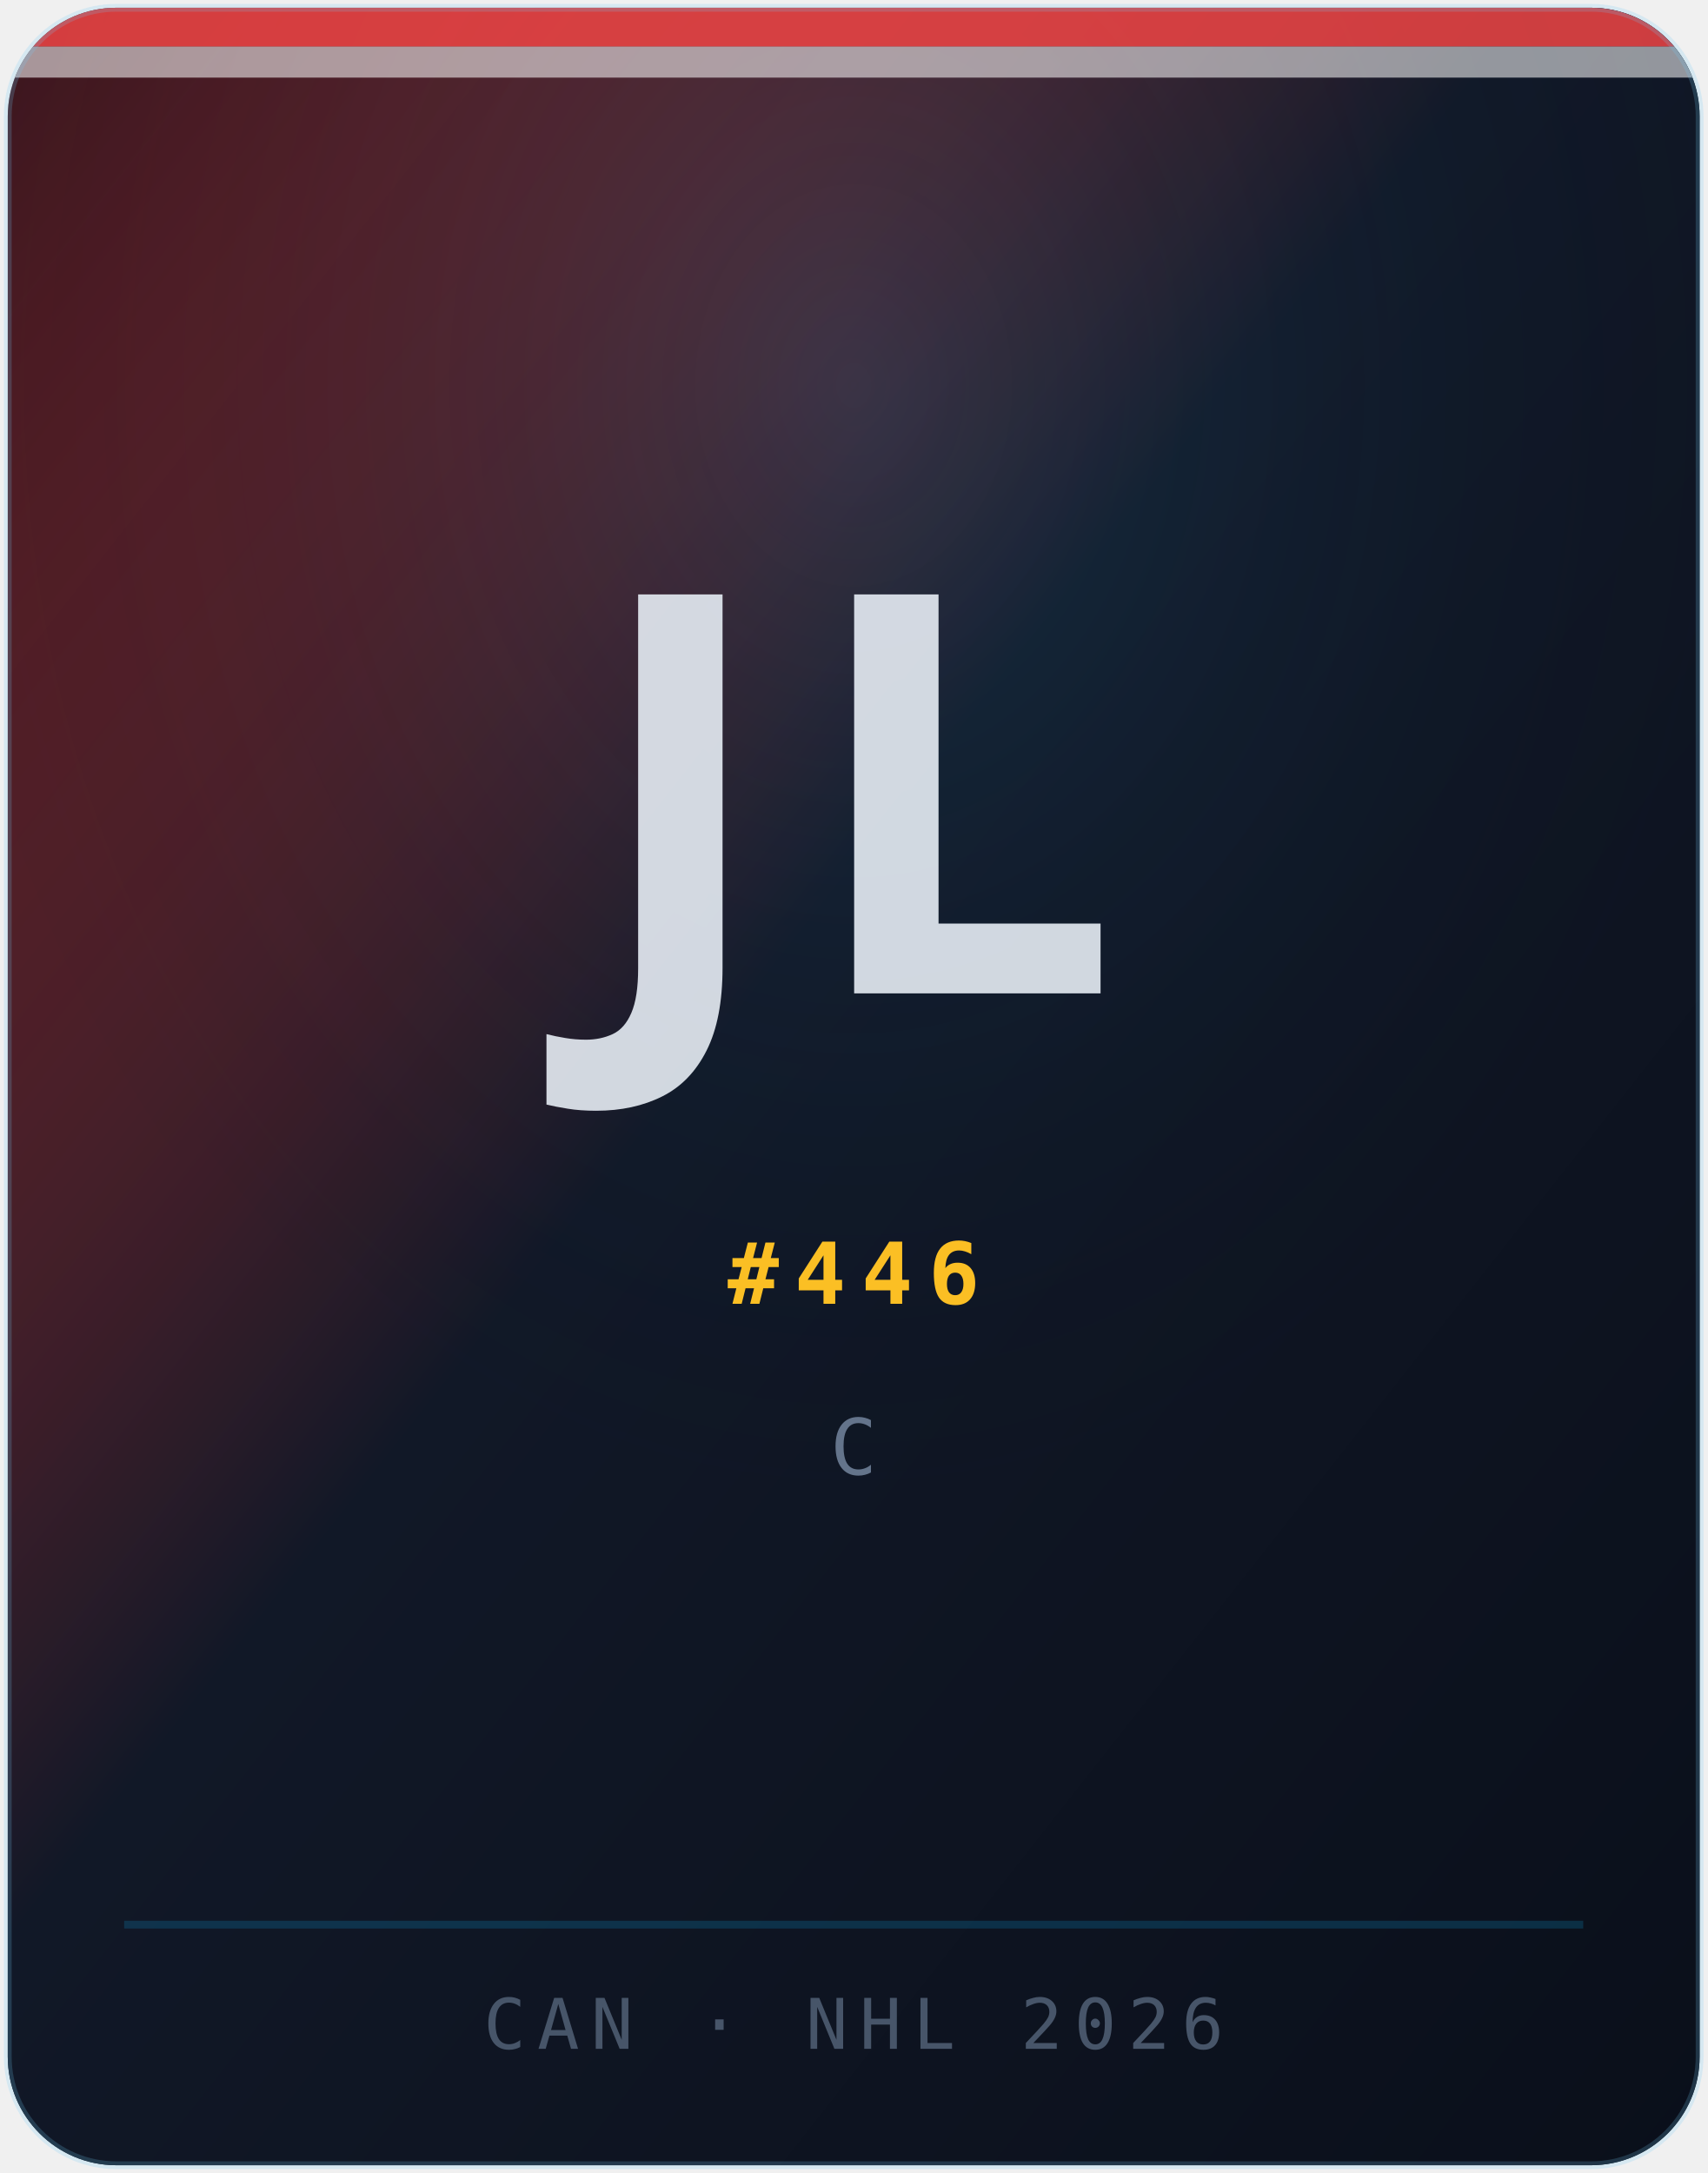
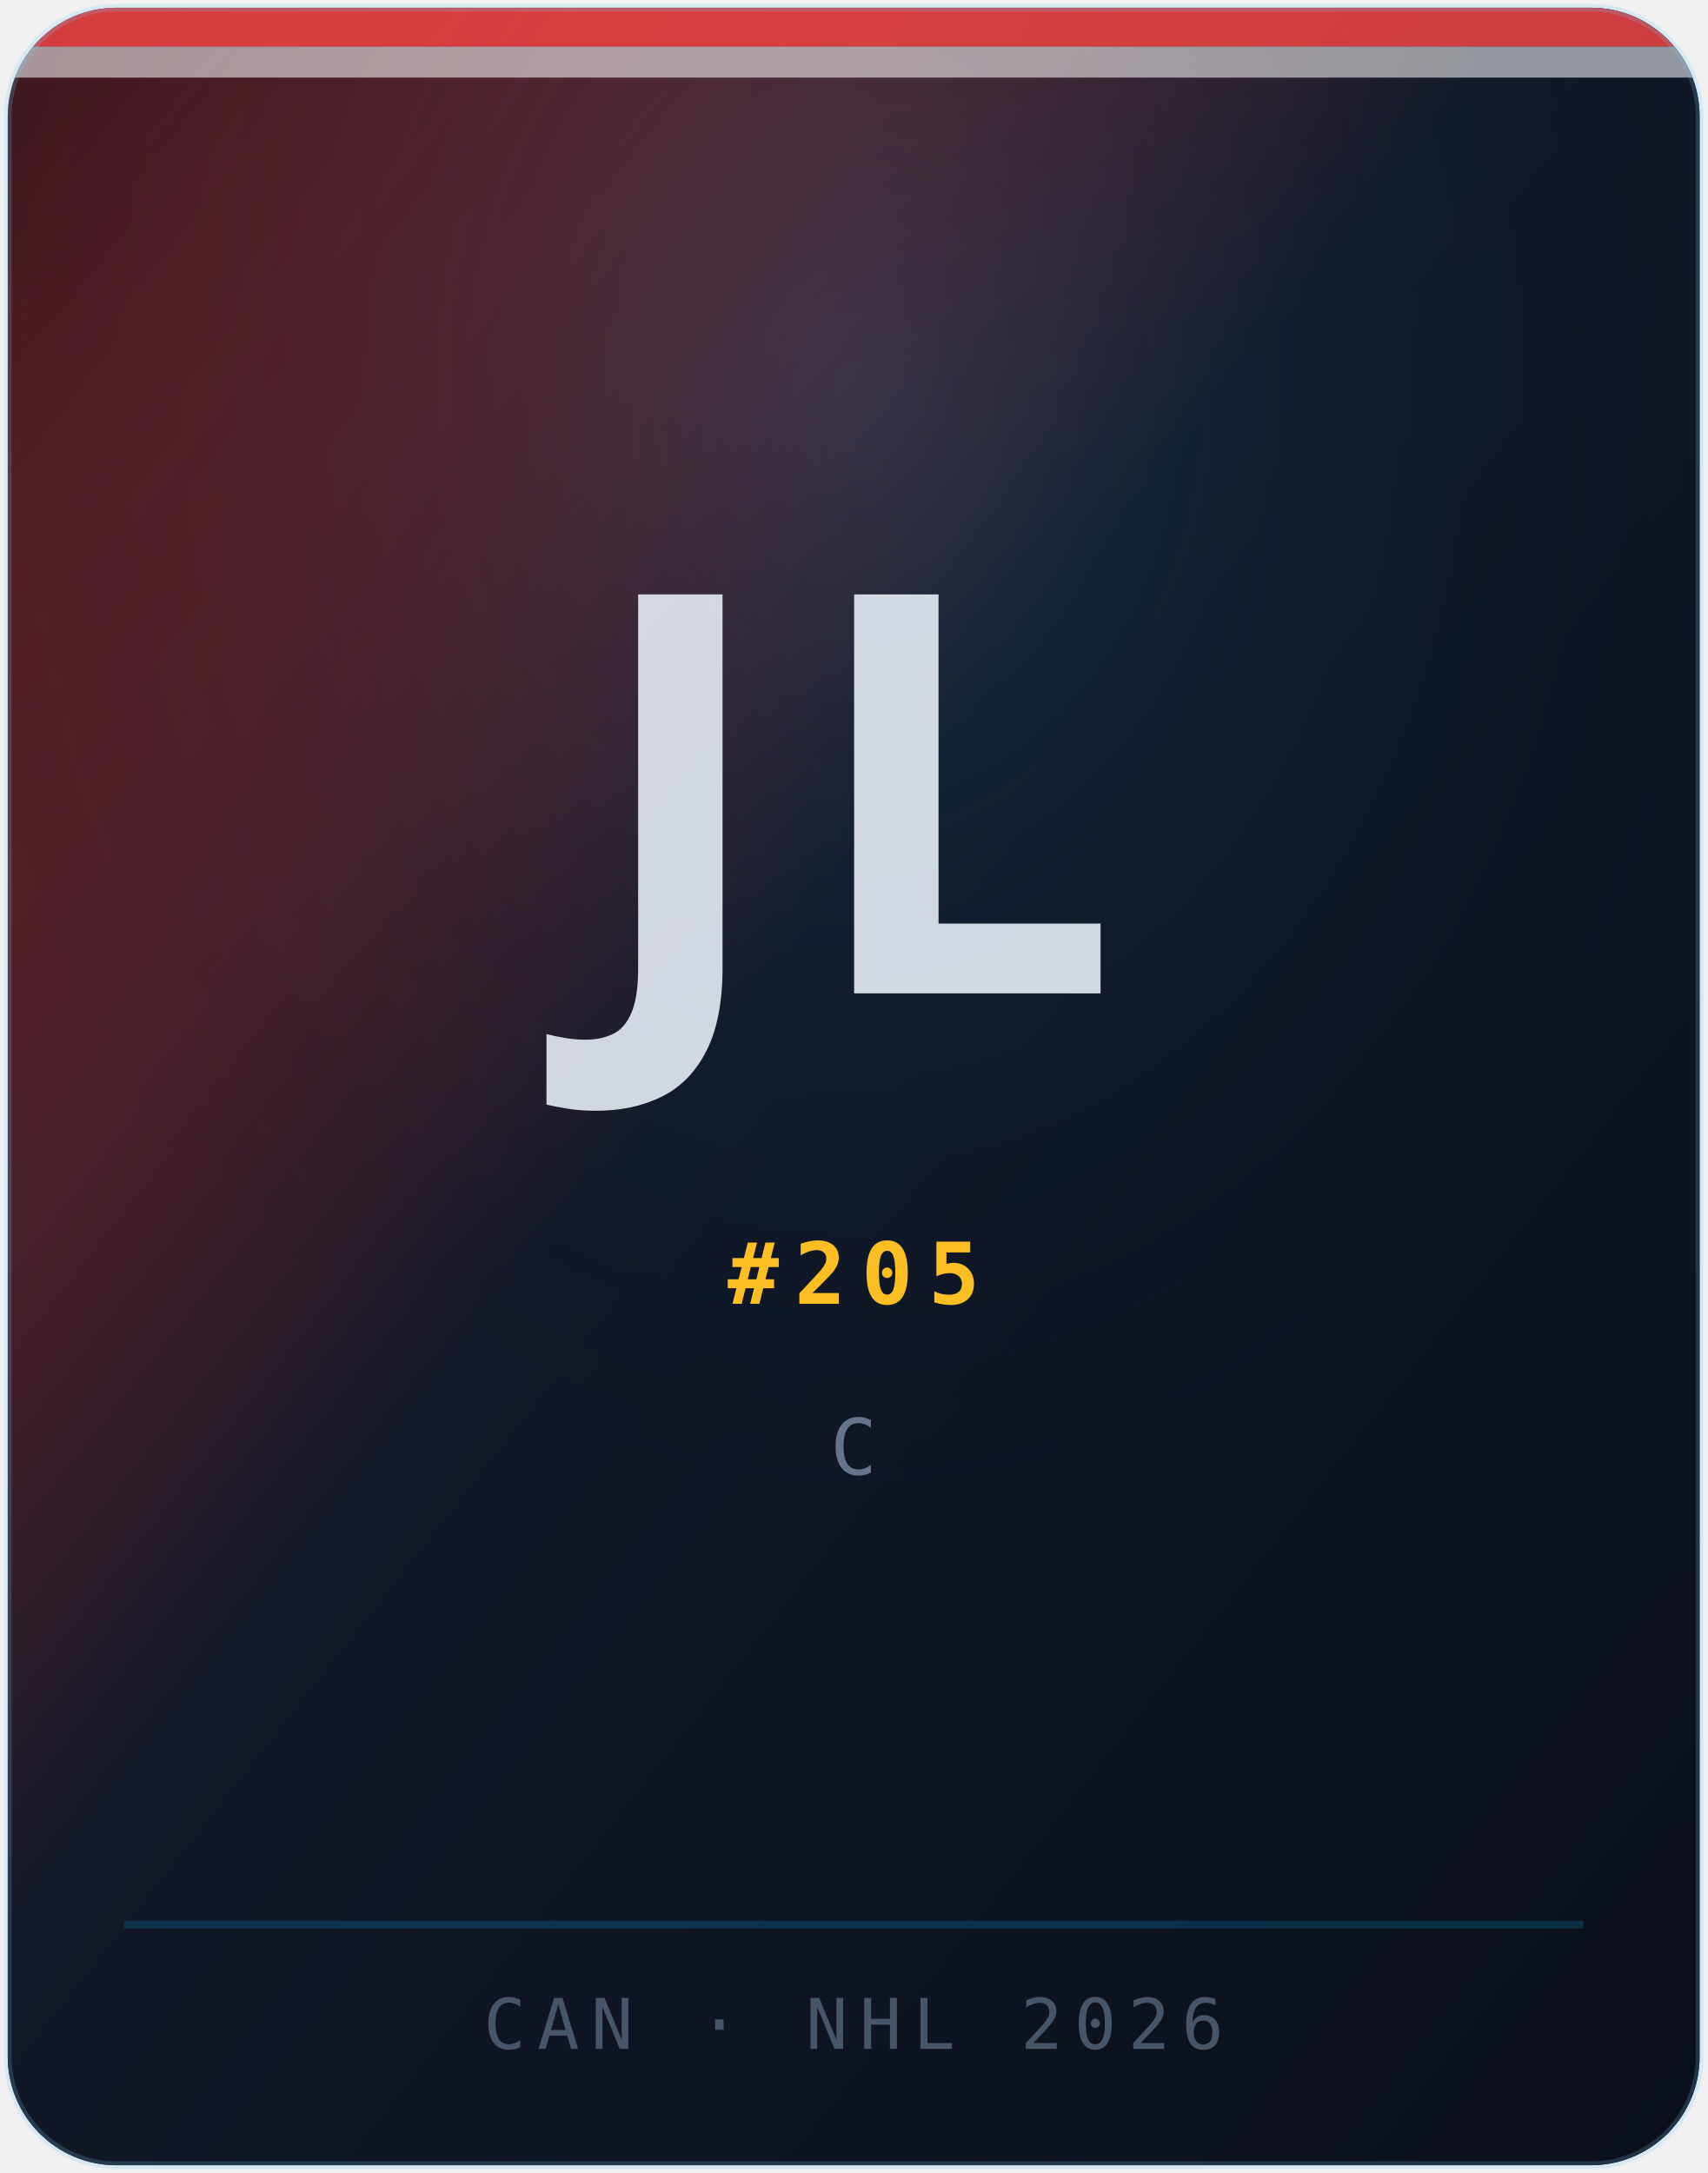
<svg xmlns="http://www.w3.org/2000/svg" width="220" height="280" viewBox="0 0 220 280" role="img" aria-label="Portrait Jett Lajoie">
  <defs>
    <linearGradient id="bg" x1="0%" y1="0%" x2="100%" y2="100%">
      <stop offset="0%" stop-color="#ef4444" stop-opacity="0.22" />
      <stop offset="45%" stop-color="#111827" />
      <stop offset="100%" stop-color="#0a0f1a" />
    </linearGradient>
    <radialGradient id="glow" cx="50%" cy="18%" r="55%">
      <stop offset="0%" stop-color="#38bdf8" stop-opacity="0.14" />
      <stop offset="100%" stop-color="#030712" stop-opacity="0" />
    </radialGradient>
    <clipPath id="card">
      <rect x="1" y="1" width="218" height="278" rx="14" ry="14" />
    </clipPath>
  </defs>
  <g clip-path="url(#card)">
    <rect width="220" height="280" fill="#030712" />
    <rect width="220" height="280" fill="url(#bg)" />
    <rect width="220" height="280" fill="url(#glow)" />
    <rect x="0" y="0" width="220" height="6" fill="#ef4444" opacity="0.85" />
    <rect x="0" y="6" width="220" height="4" fill="#ffffff" opacity="0.55" />
    <line x1="16" y1="248" x2="204" y2="248" stroke="rgba(14,165,233,0.2)" stroke-width="1" />
    <text x="110" y="128" text-anchor="middle" font-family="Syne, system-ui, sans-serif" font-size="72" font-weight="800" fill="rgba(226,232,240,0.92)" letter-spacing="4">JL</text>
-     <text x="110" y="168" text-anchor="middle" font-family="'JetBrains Mono', monospace" font-size="11" font-weight="600" fill="#fbbf24" letter-spacing="2">#446</text>
+     <text x="110" y="168" text-anchor="middle" font-family="'JetBrains Mono', monospace" font-size="11" font-weight="600" fill="#fbbf24" letter-spacing="2">#205</text>
    <text x="110" y="190" text-anchor="middle" font-family="'JetBrains Mono', monospace" font-size="10" fill="#64748b" letter-spacing="2.5">C</text>
    <text x="110" y="264" text-anchor="middle" font-family="'JetBrains Mono', monospace" font-size="9" fill="#475569" letter-spacing="1.5">CAN · NHL 2026</text>
  </g>
  <rect x="1" y="1" width="218" height="278" rx="14" ry="14" fill="none" stroke="rgba(255,255,255,0.1)" stroke-width="1" />
  <rect x="1" y="1" width="218" height="278" rx="14" ry="14" fill="none" stroke="rgba(14,165,233,0.12)" stroke-width="1" transform="translate(0,0)" />
</svg>
